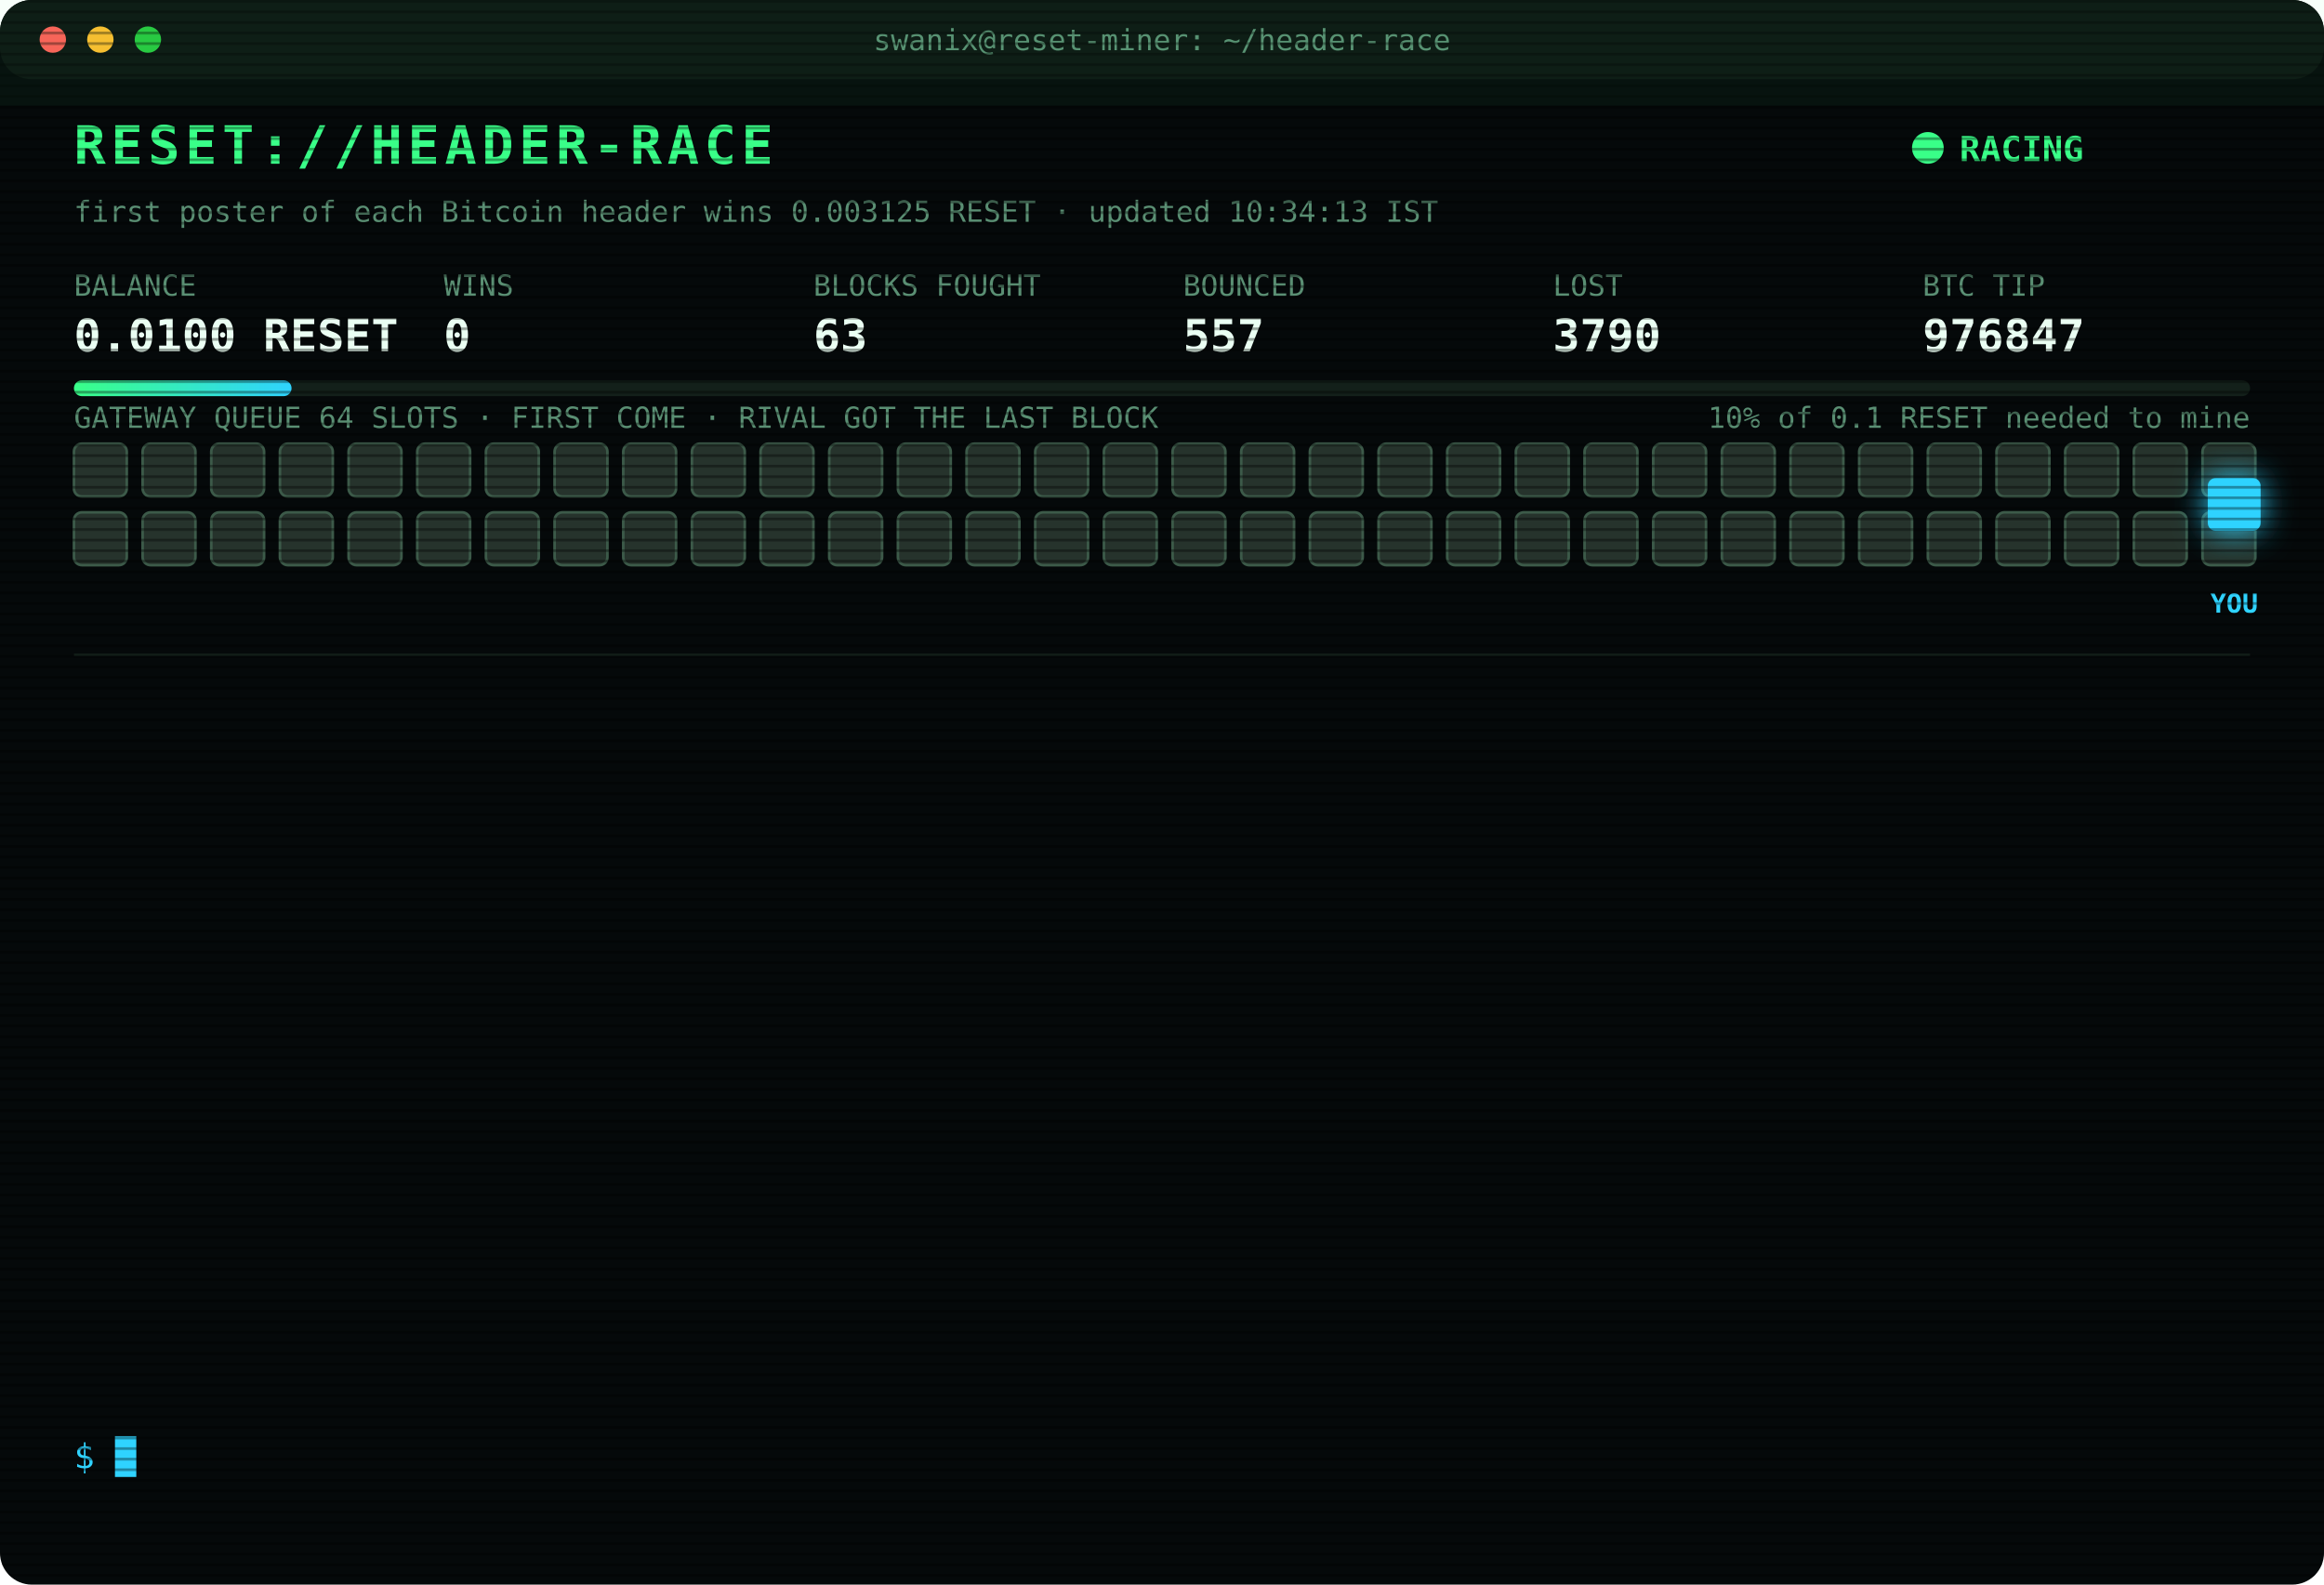
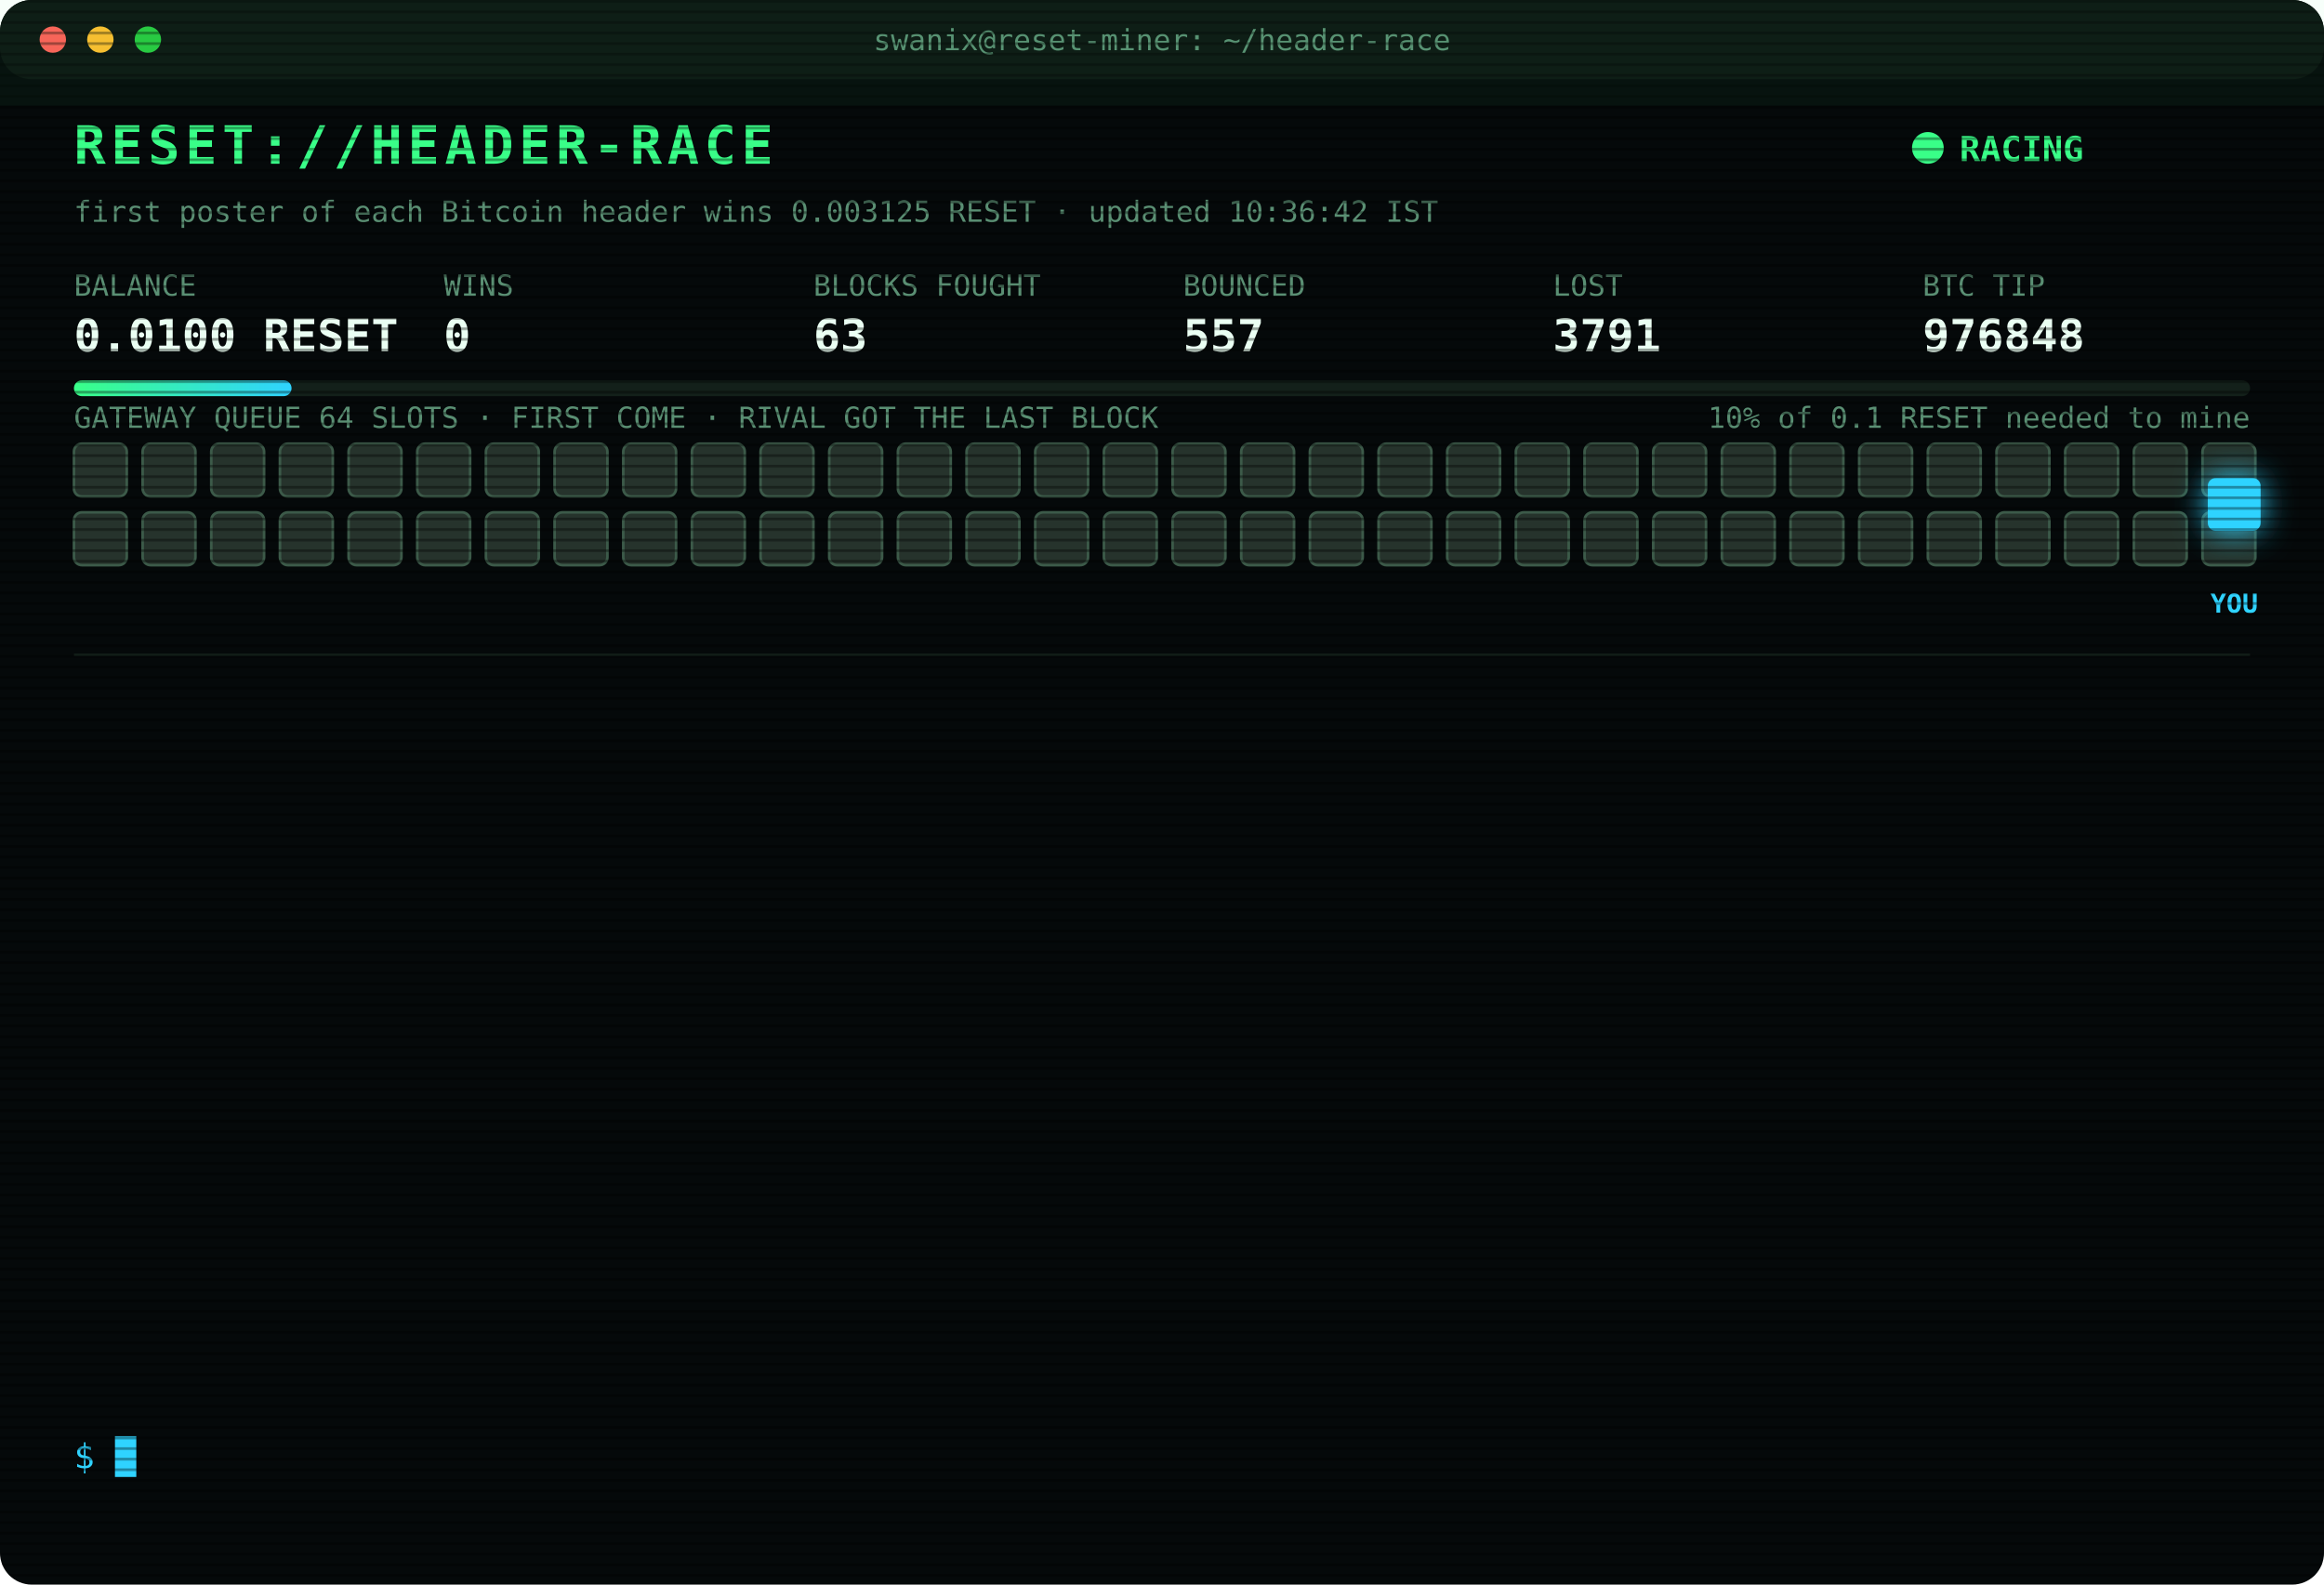
<svg xmlns="http://www.w3.org/2000/svg" width="880" height="600" viewBox="0 0 880 600" font-family="ui-monospace,SFMono-Regular,Menlo,Consolas,monospace">
  <style>
text{font-size:13px;fill:#7CFFB2}
.title{font-size:20px;font-weight:700;fill:#39FF88;letter-spacing:2px;animation:glitch 3s infinite steps(1)}
.sub{fill:#2fd3ff}.k{fill:#5a8f73;font-size:11px}.v{font-size:17px;font-weight:700;fill:#eafff3}
.ts{fill:#3f6b56}.boot{fill:#2fd3ff}.dim{fill:#5a8f73}.bad{fill:#ff4d6d}.warn{fill:#ffd23f}.mag{fill:#ff5cf0}.win{fill:#39FF88;font-weight:700}
.tag{font-size:10px;fill:#2fd3ff;font-weight:700}
.rival{fill:#26332c;stroke:#3c5a49;animation:jam 1.2s infinite alternate}
.idle{fill:#141c18;stroke:#22302a;animation:breathe 4s infinite}
.me{fill:#2fd3ff;filter:drop-shadow(0 0 6px #2fd3ff)}
.hover{animation:nudge 1.1s infinite ease-in-out}.bounce{animation:kick 1.4s infinite}
.ln{opacity:0;animation:in .4s forwards}
.cur{animation:blink 1s infinite steps(1)}
.scan{animation:scan 6s infinite linear}
.led{animation:blink 1.4s infinite}
@keyframes in{from{opacity:0;transform:translateX(-6px)}to{opacity:1;transform:none}}
@keyframes blink{50%{opacity:0}}
@keyframes jam{to{fill:#33463b}}
@keyframes breathe{50%{opacity:.4}}
@keyframes nudge{50%{transform:translateX(-10px)}}
@keyframes kick{0%,100%{transform:none}30%{transform:translateX(-14px)}55%{transform:translateX(10px) translateY(-6px)}}
@keyframes glitch{0%,92%{transform:none}93%{transform:translateX(2px);fill:#ff4d6d}95%{transform:translateX(-2px);fill:#2fd3ff}97%{transform:none}}
@keyframes scan{from{transform:translateY(-40px)}to{transform:translateY(600px)}}
</style>
  <defs>
    <pattern id="sl" width="4" height="4" patternUnits="userSpaceOnUse">
      <rect width="4" height="1" fill="#000" opacity=".35" />
    </pattern>
    <linearGradient id="bar">
      <stop offset="0" stop-color="#39FF88" />
      <stop offset="1" stop-color="#2fd3ff" />
    </linearGradient>
  </defs>
  <rect width="880" height="600" rx="12" fill="#05090a" />
  <rect width="880" height="30" rx="12" fill="#0d1512" />
  <circle cx="20" cy="15" r="5" fill="#ff5f57" />
  <circle cx="38" cy="15" r="5" fill="#febc2e" />
  <circle cx="56" cy="15" r="5" fill="#28c840" />
  <text x="440" y="19" text-anchor="middle" class="k">swanix@reset-miner: ~/header-race</text>
  <text x="28" y="62" class="title">RESET://HEADER-RACE</text>
  <circle class="led" cx="730" cy="56" r="6" fill="#39FF88" />
  <text x="742" y="61" class="win">RACING</text>
-   <text x="28" y="84" class="k">first poster of each Bitcoin header wins 0.003125 RESET · updated 10:34:13 IST</text>
+   <text x="28" y="84" class="k">first poster of each Bitcoin header wins 0.003125 RESET · updated 10:36:42 IST</text>
  <text x="28" y="112" class="k">BALANCE</text>
  <text x="28" y="133" class="v">0.0100 RESET</text>
  <text x="168" y="112" class="k">WINS</text>
  <text x="168" y="133" class="v">0</text>
  <text x="308" y="112" class="k">BLOCKS FOUGHT</text>
  <text x="308" y="133" class="v">63</text>
  <text x="448" y="112" class="k">BOUNCED</text>
  <text x="448" y="133" class="v">557</text>
  <text x="588" y="112" class="k">LOST</text>
-   <text x="588" y="133" class="v">3790</text>
+   <text x="588" y="133" class="v">3791</text>
  <text x="728" y="112" class="k">BTC TIP</text>
-   <text x="728" y="133" class="v">976847</text>
+   <text x="728" y="133" class="v">976848</text>
  <rect x="28" y="144" width="824" height="6" rx="3" fill="#13201a" />
  <rect x="28" y="144" width="82.4" height="6" rx="3" fill="url(#bar)" />
  <text x="852" y="162" text-anchor="end" class="k">10% of 0.1 RESET needed to mine</text>
  <text x="28" y="162" class="k">GATEWAY QUEUE 64 SLOTS · FIRST COME · RIVAL GOT THE LAST BLOCK</text>
  <rect class="rival" x="28" y="168" width="20" height="20" rx="3" style="animation-delay:0.00s" />
  <rect class="rival" x="54" y="168" width="20" height="20" rx="3" style="animation-delay:0.05s" />
  <rect class="rival" x="80" y="168" width="20" height="20" rx="3" style="animation-delay:0.10s" />
  <rect class="rival" x="106" y="168" width="20" height="20" rx="3" style="animation-delay:0.15s" />
  <rect class="rival" x="132" y="168" width="20" height="20" rx="3" style="animation-delay:0.20s" />
  <rect class="rival" x="158" y="168" width="20" height="20" rx="3" style="animation-delay:0.25s" />
  <rect class="rival" x="184" y="168" width="20" height="20" rx="3" style="animation-delay:0.30s" />
  <rect class="rival" x="210" y="168" width="20" height="20" rx="3" style="animation-delay:0.35s" />
  <rect class="rival" x="236" y="168" width="20" height="20" rx="3" style="animation-delay:0.40s" />
  <rect class="rival" x="262" y="168" width="20" height="20" rx="3" style="animation-delay:0.45s" />
  <rect class="rival" x="288" y="168" width="20" height="20" rx="3" style="animation-delay:0.50s" />
  <rect class="rival" x="314" y="168" width="20" height="20" rx="3" style="animation-delay:0.55s" />
  <rect class="rival" x="340" y="168" width="20" height="20" rx="3" style="animation-delay:0.60s" />
  <rect class="rival" x="366" y="168" width="20" height="20" rx="3" style="animation-delay:0.65s" />
  <rect class="rival" x="392" y="168" width="20" height="20" rx="3" style="animation-delay:0.70s" />
  <rect class="rival" x="418" y="168" width="20" height="20" rx="3" style="animation-delay:0.75s" />
  <rect class="rival" x="444" y="168" width="20" height="20" rx="3" style="animation-delay:0.80s" />
  <rect class="rival" x="470" y="168" width="20" height="20" rx="3" style="animation-delay:0.85s" />
  <rect class="rival" x="496" y="168" width="20" height="20" rx="3" style="animation-delay:0.90s" />
  <rect class="rival" x="522" y="168" width="20" height="20" rx="3" style="animation-delay:0.95s" />
  <rect class="rival" x="548" y="168" width="20" height="20" rx="3" style="animation-delay:1.00s" />
  <rect class="rival" x="574" y="168" width="20" height="20" rx="3" style="animation-delay:1.05s" />
  <rect class="rival" x="600" y="168" width="20" height="20" rx="3" style="animation-delay:1.10s" />
  <rect class="rival" x="626" y="168" width="20" height="20" rx="3" style="animation-delay:1.15s" />
  <rect class="rival" x="652" y="168" width="20" height="20" rx="3" style="animation-delay:1.20s" />
  <rect class="rival" x="678" y="168" width="20" height="20" rx="3" style="animation-delay:1.25s" />
  <rect class="rival" x="704" y="168" width="20" height="20" rx="3" style="animation-delay:1.30s" />
  <rect class="rival" x="730" y="168" width="20" height="20" rx="3" style="animation-delay:1.35s" />
  <rect class="rival" x="756" y="168" width="20" height="20" rx="3" style="animation-delay:1.40s" />
  <rect class="rival" x="782" y="168" width="20" height="20" rx="3" style="animation-delay:1.45s" />
  <rect class="rival" x="808" y="168" width="20" height="20" rx="3" style="animation-delay:1.50s" />
  <rect class="rival" x="834" y="168" width="20" height="20" rx="3" style="animation-delay:1.55s" />
  <rect class="rival" x="28" y="194" width="20" height="20" rx="3" style="animation-delay:1.60s" />
  <rect class="rival" x="54" y="194" width="20" height="20" rx="3" style="animation-delay:1.65s" />
  <rect class="rival" x="80" y="194" width="20" height="20" rx="3" style="animation-delay:1.70s" />
  <rect class="rival" x="106" y="194" width="20" height="20" rx="3" style="animation-delay:1.75s" />
  <rect class="rival" x="132" y="194" width="20" height="20" rx="3" style="animation-delay:1.80s" />
  <rect class="rival" x="158" y="194" width="20" height="20" rx="3" style="animation-delay:1.85s" />
  <rect class="rival" x="184" y="194" width="20" height="20" rx="3" style="animation-delay:1.90s" />
  <rect class="rival" x="210" y="194" width="20" height="20" rx="3" style="animation-delay:1.95s" />
  <rect class="rival" x="236" y="194" width="20" height="20" rx="3" style="animation-delay:2.00s" />
  <rect class="rival" x="262" y="194" width="20" height="20" rx="3" style="animation-delay:2.05s" />
  <rect class="rival" x="288" y="194" width="20" height="20" rx="3" style="animation-delay:2.10s" />
  <rect class="rival" x="314" y="194" width="20" height="20" rx="3" style="animation-delay:2.15s" />
  <rect class="rival" x="340" y="194" width="20" height="20" rx="3" style="animation-delay:2.20s" />
  <rect class="rival" x="366" y="194" width="20" height="20" rx="3" style="animation-delay:2.25s" />
  <rect class="rival" x="392" y="194" width="20" height="20" rx="3" style="animation-delay:2.30s" />
  <rect class="rival" x="418" y="194" width="20" height="20" rx="3" style="animation-delay:2.35s" />
  <rect class="rival" x="444" y="194" width="20" height="20" rx="3" style="animation-delay:2.40s" />
  <rect class="rival" x="470" y="194" width="20" height="20" rx="3" style="animation-delay:2.45s" />
  <rect class="rival" x="496" y="194" width="20" height="20" rx="3" style="animation-delay:2.50s" />
  <rect class="rival" x="522" y="194" width="20" height="20" rx="3" style="animation-delay:2.55s" />
  <rect class="rival" x="548" y="194" width="20" height="20" rx="3" style="animation-delay:2.60s" />
  <rect class="rival" x="574" y="194" width="20" height="20" rx="3" style="animation-delay:2.65s" />
  <rect class="rival" x="600" y="194" width="20" height="20" rx="3" style="animation-delay:2.70s" />
  <rect class="rival" x="626" y="194" width="20" height="20" rx="3" style="animation-delay:2.75s" />
  <rect class="rival" x="652" y="194" width="20" height="20" rx="3" style="animation-delay:2.80s" />
  <rect class="rival" x="678" y="194" width="20" height="20" rx="3" style="animation-delay:2.85s" />
  <rect class="rival" x="704" y="194" width="20" height="20" rx="3" style="animation-delay:2.90s" />
  <rect class="rival" x="730" y="194" width="20" height="20" rx="3" style="animation-delay:2.95s" />
  <rect class="rival" x="756" y="194" width="20" height="20" rx="3" style="animation-delay:3.00s" />
  <rect class="rival" x="782" y="194" width="20" height="20" rx="3" style="animation-delay:3.05s" />
  <rect class="rival" x="808" y="194" width="20" height="20" rx="3" style="animation-delay:3.10s" />
  <rect class="rival" x="834" y="194" width="20" height="20" rx="3" style="animation-delay:3.15s" />
  <g class="hover">
    <rect class="me" x="836" y="181" width="20" height="20" rx="3" />
    <text class="tag" x="846" y="232" text-anchor="middle">YOU</text>
  </g>
  <line x1="28" x2="852" y1="248" y2="248" stroke="#13201a" />
  <g class="ln" style="animation-delay:0.40s">
-     <text x="28" y="270" class="ts">08:56:00</text>
-     <text x="104" y="270" class="bad">[LOST] #976834 taken by a rival miner</text>
+     <text x="28" y="270" class="ts">08:56:34</text>
+     <text x="104" y="270" class="bad">[LOST] #976835 taken by a rival miner</text>
  </g>
  <g class="ln" style="animation-delay:0.65s">
-     <text x="28" y="292" class="ts">08:56:34</text>
-     <text x="104" y="292" class="bad">[LOST] #976835 taken by a rival miner</text>
+     <text x="28" y="292" class="ts">09:13:07</text>
+     <text x="104" y="292" class="bad">[LOST] #976836 taken by a rival miner</text>
  </g>
  <g class="ln" style="animation-delay:0.90s">
-     <text x="28" y="314" class="ts">09:13:07</text>
-     <text x="104" y="314" class="bad">[LOST] #976836 taken by a rival miner</text>
+     <text x="28" y="314" class="ts">09:18:02</text>
+     <text x="104" y="314" class="bad">[LOST] #976837 taken by a rival miner</text>
  </g>
  <g class="ln" style="animation-delay:1.15s">
-     <text x="28" y="336" class="ts">09:18:02</text>
-     <text x="104" y="336" class="bad">[LOST] #976837 taken by a rival miner</text>
+     <text x="28" y="336" class="ts">09:39:53</text>
+     <text x="104" y="336" class="bad">[LOST] #976839 taken by a rival miner</text>
  </g>
  <g class="ln" style="animation-delay:1.40s">
-     <text x="28" y="358" class="ts">09:39:53</text>
-     <text x="104" y="358" class="bad">[LOST] #976839 taken by a rival miner</text>
+     <text x="28" y="358" class="ts">09:42:06</text>
+     <text x="104" y="358" class="bad">[LOST] #976840 taken by a rival miner</text>
  </g>
  <g class="ln" style="animation-delay:1.65s">
-     <text x="28" y="380" class="ts">09:42:06</text>
-     <text x="104" y="380" class="bad">[LOST] #976840 taken by a rival miner</text>
+     <text x="28" y="380" class="ts">09:55:52</text>
+     <text x="104" y="380" class="dim">[STINT END] calls 827 · wins 0</text>
  </g>
  <g class="ln" style="animation-delay:1.90s">
-     <text x="28" y="402" class="ts">09:55:52</text>
-     <text x="104" y="402" class="dim">[STINT END] calls 827 · wins 0</text>
+     <text x="28" y="402" class="ts">10:00:24</text>
+     <text x="104" y="402" class="boot">[BOOT] racer v3 online · 3 feeds · stint 340m</text>
  </g>
  <g class="ln" style="animation-delay:2.15s">
-     <text x="28" y="424" class="ts">10:00:24</text>
-     <text x="104" y="424" class="boot">[BOOT] racer v3 online · 3 feeds · stint 340m</text>
+     <text x="28" y="424" class="ts">10:04:26</text>
+     <text x="104" y="424" class="bad">[LOST] #976843 taken by a rival miner</text>
  </g>
  <g class="ln" style="animation-delay:2.40s">
-     <text x="28" y="446" class="ts">10:04:26</text>
-     <text x="104" y="446" class="bad">[LOST] #976843 taken by a rival miner</text>
+     <text x="28" y="446" class="ts">10:12:52</text>
+     <text x="104" y="446" class="bad">[LOST] #976844 taken by a rival miner</text>
  </g>
  <g class="ln" style="animation-delay:2.65s">
-     <text x="28" y="468" class="ts">10:12:52</text>
-     <text x="104" y="468" class="bad">[LOST] #976844 taken by a rival miner</text>
+     <text x="28" y="468" class="ts">10:18:19</text>
+     <text x="104" y="468" class="bad">[LOST] #976845 taken by a rival miner</text>
  </g>
  <g class="ln" style="animation-delay:2.90s">
-     <text x="28" y="490" class="ts">10:18:19</text>
-     <text x="104" y="490" class="bad">[LOST] #976845 taken by a rival miner</text>
+     <text x="28" y="490" class="ts">10:23:10</text>
+     <text x="104" y="490" class="bad">[LOST] #976846 taken by a rival miner</text>
  </g>
  <g class="ln" style="animation-delay:3.15s">
-     <text x="28" y="512" class="ts">10:23:10</text>
-     <text x="104" y="512" class="bad">[LOST] #976846 taken by a rival miner</text>
+     <text x="28" y="512" class="ts">10:34:13</text>
+     <text x="104" y="512" class="bad">[LOST] #976847 taken by a rival miner</text>
  </g>
  <g class="ln" style="animation-delay:3.40s">
-     <text x="28" y="534" class="ts">10:34:13</text>
-     <text x="104" y="534" class="bad">[LOST] #976847 taken by a rival miner</text>
+     <text x="28" y="534" class="ts">10:36:42</text>
+     <text x="104" y="534" class="bad">[LOST] #976848 taken by a rival miner</text>
  </g>
  <text x="28" y="556" class="sub">$ <tspan class="cur">█</tspan>
  </text>
  <rect width="880" height="600" rx="12" fill="url(#sl)" pointer-events="none" />
  <rect class="scan" width="880" height="40" fill="#39FF88" opacity=".04" />
</svg>
